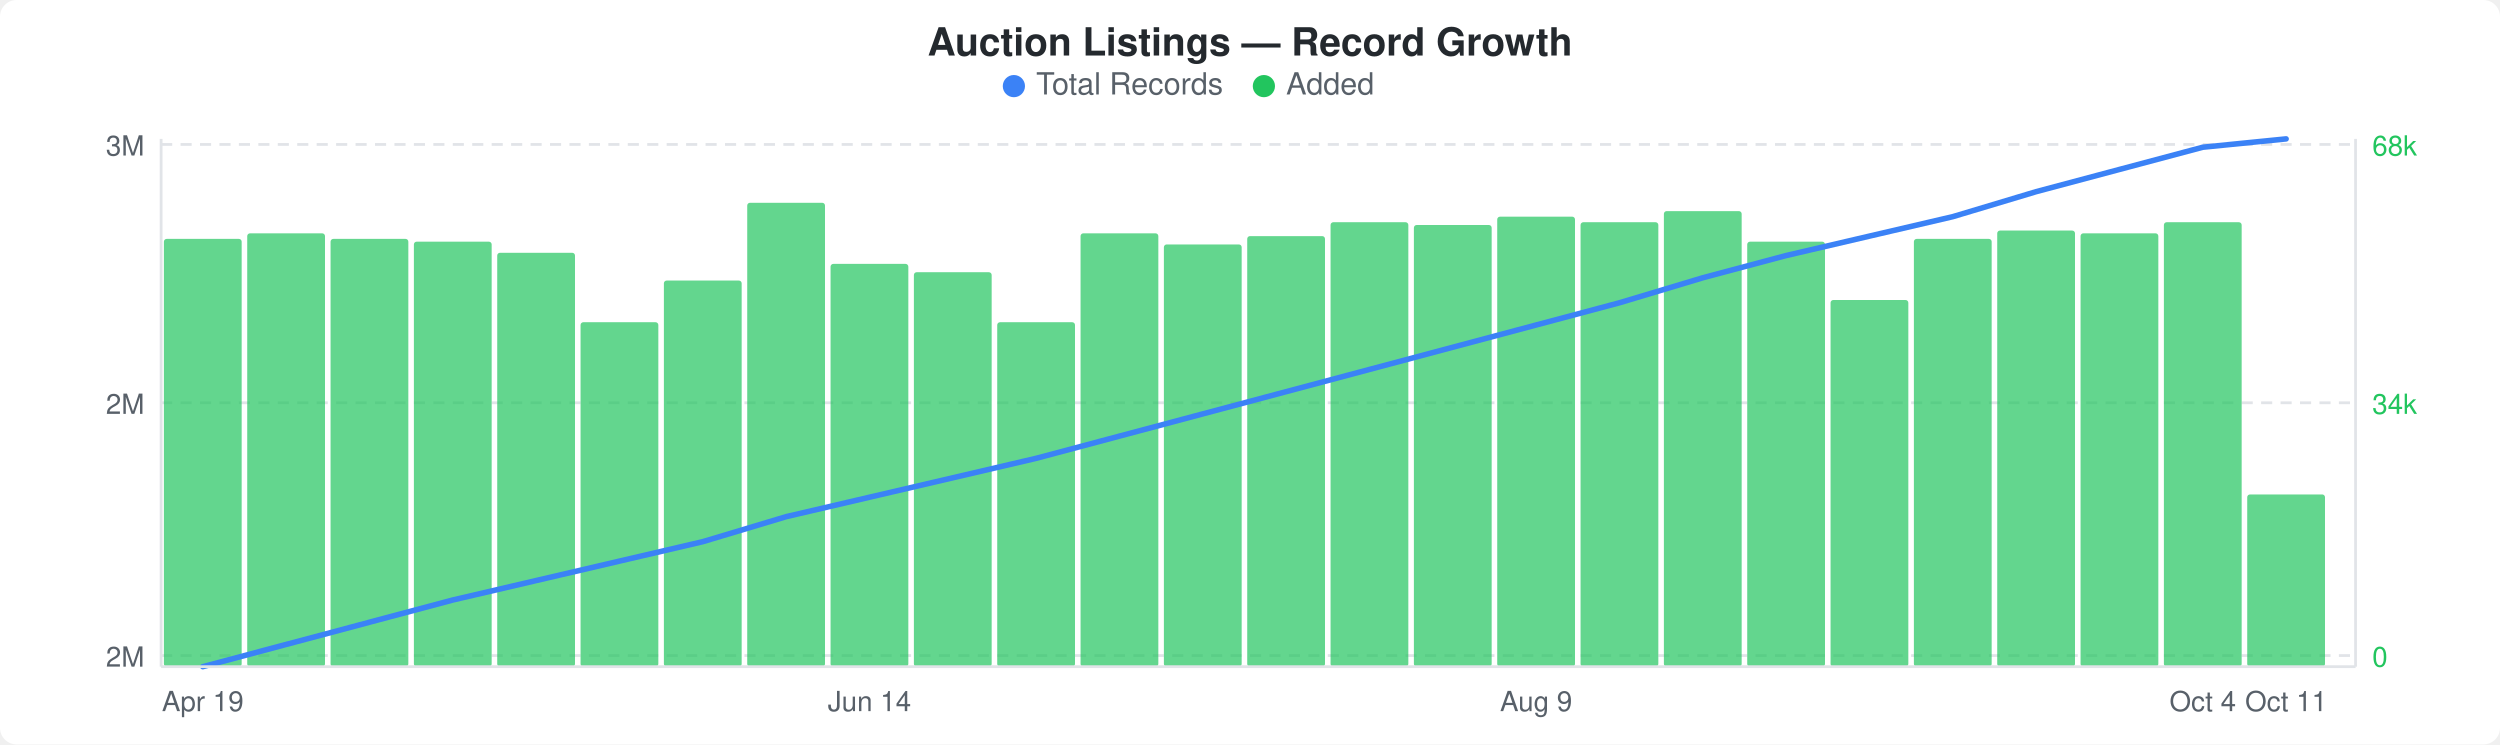
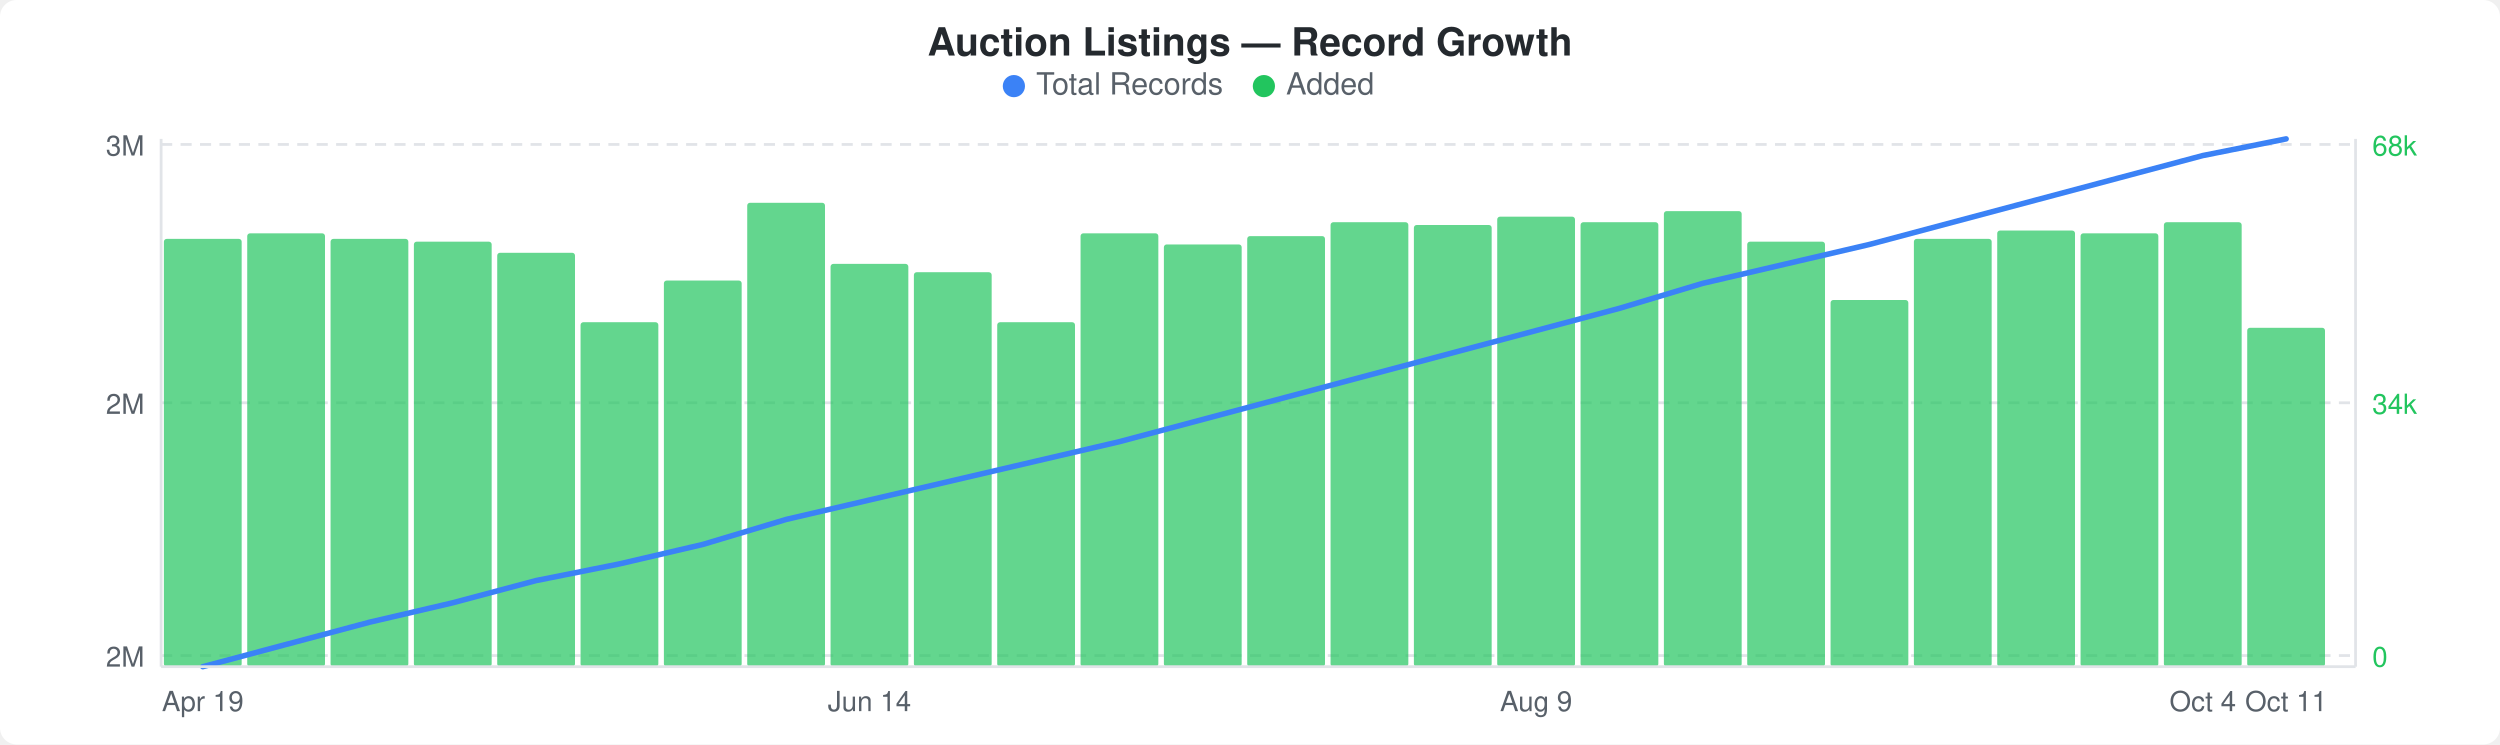
<svg xmlns="http://www.w3.org/2000/svg" width="900" height="268" viewBox="0 0 900 268">
  <rect width="900" height="268" fill="#ffffff" rx="6" ry="6" />
  <text x="450" y="20" text-anchor="middle" font-family="-apple-system, BlinkMacSystemFont, &quot;Segoe UI&quot;, Helvetica, Arial, sans-serif" font-size="14" font-weight="600" fill="#24292e">Auction Listings — Record Growth</text>
  <circle cx="365" cy="31" r="4" fill="#3b82f6" />
  <text x="373" y="34" font-family="-apple-system, BlinkMacSystemFont, &quot;Segoe UI&quot;, Helvetica, Arial, sans-serif" font-size="11" fill="#586069">Total Records</text>
  <circle cx="455" cy="31" r="4" fill="#22c55e" />
  <text x="463" y="34" font-family="-apple-system, BlinkMacSystemFont, &quot;Segoe UI&quot;, Helvetica, Arial, sans-serif" font-size="11" fill="#586069">Added</text>
  <line x1="58" y1="52" x2="848" y2="52" stroke="#e1e4e8" stroke-width="1" stroke-dasharray="4,3" />
  <line x1="58" y1="145" x2="848" y2="145" stroke="#e1e4e8" stroke-width="1" stroke-dasharray="4,3" />
  <line x1="58" y1="236" x2="848" y2="236" stroke="#e1e4e8" stroke-width="1" stroke-dasharray="4,3" />
  <rect x="59" y="86" width="28" height="154" rx="1" fill="#22c55eb3" />
  <rect x="89" y="84" width="28" height="156" rx="1" fill="#22c55eb3" />
  <rect x="119" y="86" width="28" height="154" rx="1" fill="#22c55eb3" />
  <rect x="149" y="87" width="28" height="153" rx="1" fill="#22c55eb3" />
  <rect x="179" y="91" width="28" height="149" rx="1" fill="#22c55eb3" />
  <rect x="209" y="116" width="28" height="124" rx="1" fill="#22c55eb3" />
  <rect x="239" y="101" width="28" height="139" rx="1" fill="#22c55eb3" />
  <rect x="269" y="73" width="28" height="167" rx="1" fill="#22c55eb3" />
  <rect x="299" y="95" width="28" height="145" rx="1" fill="#22c55eb3" />
  <rect x="329" y="98" width="28" height="142" rx="1" fill="#22c55eb3" />
  <rect x="359" y="116" width="28" height="124" rx="1" fill="#22c55eb3" />
  <rect x="389" y="84" width="28" height="156" rx="1" fill="#22c55eb3" />
  <rect x="419" y="88" width="28" height="152" rx="1" fill="#22c55eb3" />
  <rect x="449" y="85" width="28" height="155" rx="1" fill="#22c55eb3" />
  <rect x="479" y="80" width="28" height="160" rx="1" fill="#22c55eb3" />
  <rect x="509" y="81" width="28" height="159" rx="1" fill="#22c55eb3" />
  <rect x="539" y="78" width="28" height="162" rx="1" fill="#22c55eb3" />
  <rect x="569" y="80" width="28" height="160" rx="1" fill="#22c55eb3" />
  <rect x="599" y="76" width="28" height="164" rx="1" fill="#22c55eb3" />
  <rect x="629" y="87" width="28" height="153" rx="1" fill="#22c55eb3" />
  <rect x="659" y="108" width="28" height="132" rx="1" fill="#22c55eb3" />
  <rect x="689" y="86" width="28" height="154" rx="1" fill="#22c55eb3" />
  <rect x="719" y="83" width="28" height="157" rx="1" fill="#22c55eb3" />
  <rect x="749" y="84" width="28" height="156" rx="1" fill="#22c55eb3" />
  <rect x="779" y="80" width="28" height="160" rx="1" fill="#22c55eb3" />
-   <rect x="809" y="178" width="28" height="62" rx="1" fill="#22c55eb3" />
-   <polyline points="73,240 103,232 133,224 163,216 193,209 223,202 253,195 283,186 313,179 343,172 373,165 403,157 433,149 463,141 493,133 523,125 553,117 583,109 613,100 643,92 673,85 703,78 733,69 763,61 793,53 823,50" fill="none" stroke="#3b82f6" stroke-width="2" stroke-linejoin="round" stroke-linecap="round" />
+   <rect x="809" y="118" width="28" height="122" rx="1" fill="#22c55eb3" />
+   <polyline points="73,240 103,232 133,224 163,217 193,209 223,203 253,196 283,187 313,180 343,173 373,166 403,159 433,151 463,143 493,135 523,127 553,119 583,111 613,102 643,95 673,88 703,80 733,72 763,64 793,56 823,50" fill="none" stroke="#3b82f6" stroke-width="2" stroke-linejoin="round" stroke-linecap="round" />
  <text x="52" y="56" text-anchor="end" font-family="-apple-system, BlinkMacSystemFont, &quot;Segoe UI&quot;, Helvetica, Arial, sans-serif" font-size="10" fill="#586069">3M</text>
  <text x="52" y="149" text-anchor="end" font-family="-apple-system, BlinkMacSystemFont, &quot;Segoe UI&quot;, Helvetica, Arial, sans-serif" font-size="10" fill="#586069">2M</text>
  <text x="52" y="240" text-anchor="end" font-family="-apple-system, BlinkMacSystemFont, &quot;Segoe UI&quot;, Helvetica, Arial, sans-serif" font-size="10" fill="#586069">2M</text>
  <text x="854" y="56" text-anchor="start" font-family="-apple-system, BlinkMacSystemFont, &quot;Segoe UI&quot;, Helvetica, Arial, sans-serif" font-size="10" fill="#22c55e">68k</text>
  <text x="854" y="149" text-anchor="start" font-family="-apple-system, BlinkMacSystemFont, &quot;Segoe UI&quot;, Helvetica, Arial, sans-serif" font-size="10" fill="#22c55e">34k</text>
  <text x="854" y="240" text-anchor="start" font-family="-apple-system, BlinkMacSystemFont, &quot;Segoe UI&quot;, Helvetica, Arial, sans-serif" font-size="10" fill="#22c55e">0</text>
  <line x1="58" y1="50" x2="58" y2="240" stroke="#e1e4e8" stroke-width="1" />
  <line x1="58" y1="240" x2="848" y2="240" stroke="#e1e4e8" stroke-width="1" />
  <line x1="848" y1="50" x2="848" y2="240" stroke="#e1e4e8" stroke-width="1" />
  <text x="73" y="256" text-anchor="middle" font-family="-apple-system, BlinkMacSystemFont, &quot;Segoe UI&quot;, Helvetica, Arial, sans-serif" font-size="10" fill="#586069">Apr 19</text>
  <text x="313" y="256" text-anchor="middle" font-family="-apple-system, BlinkMacSystemFont, &quot;Segoe UI&quot;, Helvetica, Arial, sans-serif" font-size="10" fill="#586069">Jun 14</text>
  <text x="553" y="256" text-anchor="middle" font-family="-apple-system, BlinkMacSystemFont, &quot;Segoe UI&quot;, Helvetica, Arial, sans-serif" font-size="10" fill="#586069">Aug 9</text>
  <text x="793" y="256" text-anchor="middle" font-family="-apple-system, BlinkMacSystemFont, &quot;Segoe UI&quot;, Helvetica, Arial, sans-serif" font-size="10" fill="#586069">Oct 4</text>
  <text x="823" y="256" text-anchor="middle" font-family="-apple-system, BlinkMacSystemFont, &quot;Segoe UI&quot;, Helvetica, Arial, sans-serif" font-size="10" fill="#586069">Oct 11</text>
</svg>
